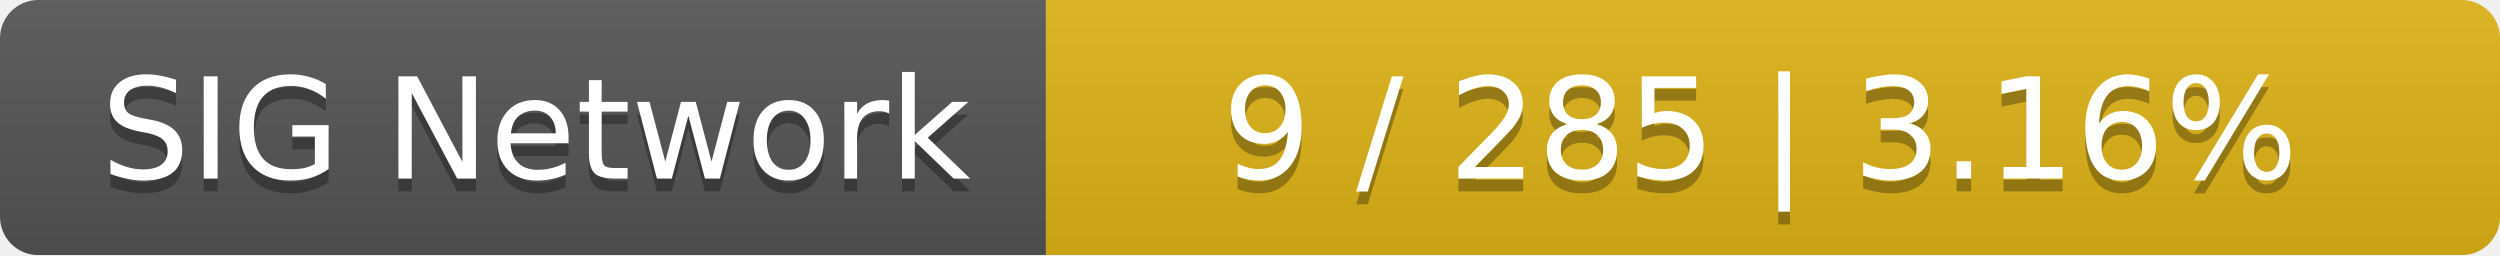
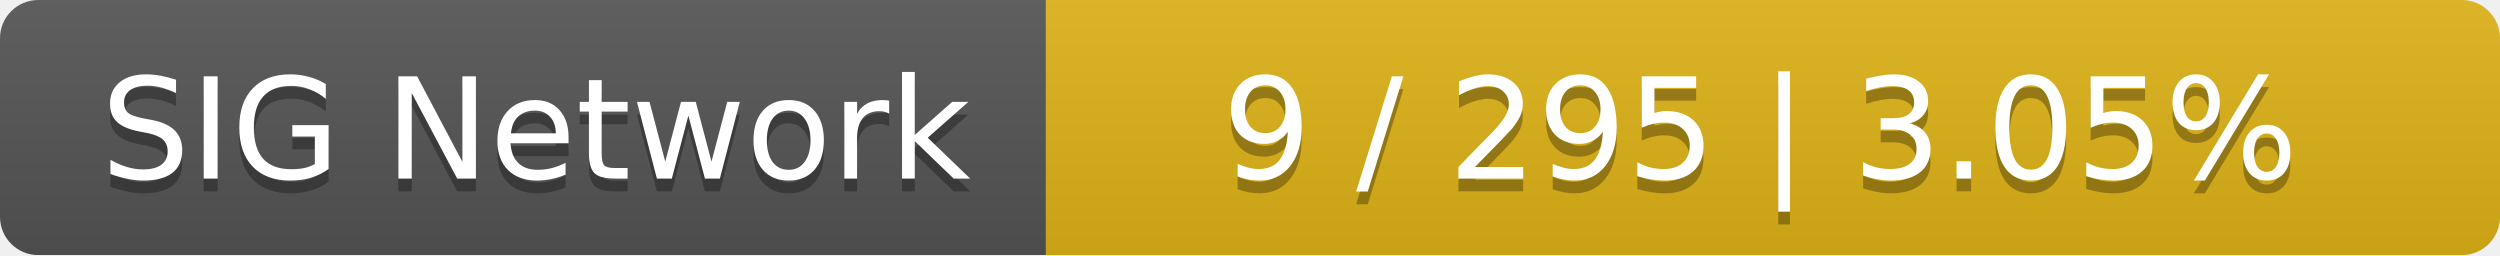
<svg xmlns="http://www.w3.org/2000/svg" width="196" height="20">
  <linearGradient id="smooth" x2="0" y2="100%">
    <stop offset="0" stop-color="#bbb" stop-opacity=".1" />
    <stop offset="1" stop-opacity=".1" />
  </linearGradient>
  <mask id="round">
    <rect width="196" height="20" rx="3" fill="#fff" />
  </mask>
  <g mask="url(#round)">
    <rect width="82" height="20" fill="#555" />
    <rect x="82" width="114" height="20" fill="#dfb317" />
    <rect width="196" height="20" fill="url(#smooth)" />
  </g>
  <g fill="#fff" text-anchor="middle" font-family="DejaVu Sans,Verdana,Geneva,sans-serif" font-size="11">
    <text x="42" y="15" fill="#010101" fill-opacity=".3">SIG Network</text>
    <text x="42" y="14">SIG Network</text>
-     <text x="138" y="15" fill="#010101" fill-opacity=".3">9 / 285    |    3.16%</text>
-     <text x="138" y="14">9 / 285    |    3.16%</text>
+     <text x="138" y="15" fill="#010101" fill-opacity=".3">9 / 295    |    3.05%</text>
+     <text x="138" y="14">9 / 295    |    3.05%</text>
  </g>
</svg>
